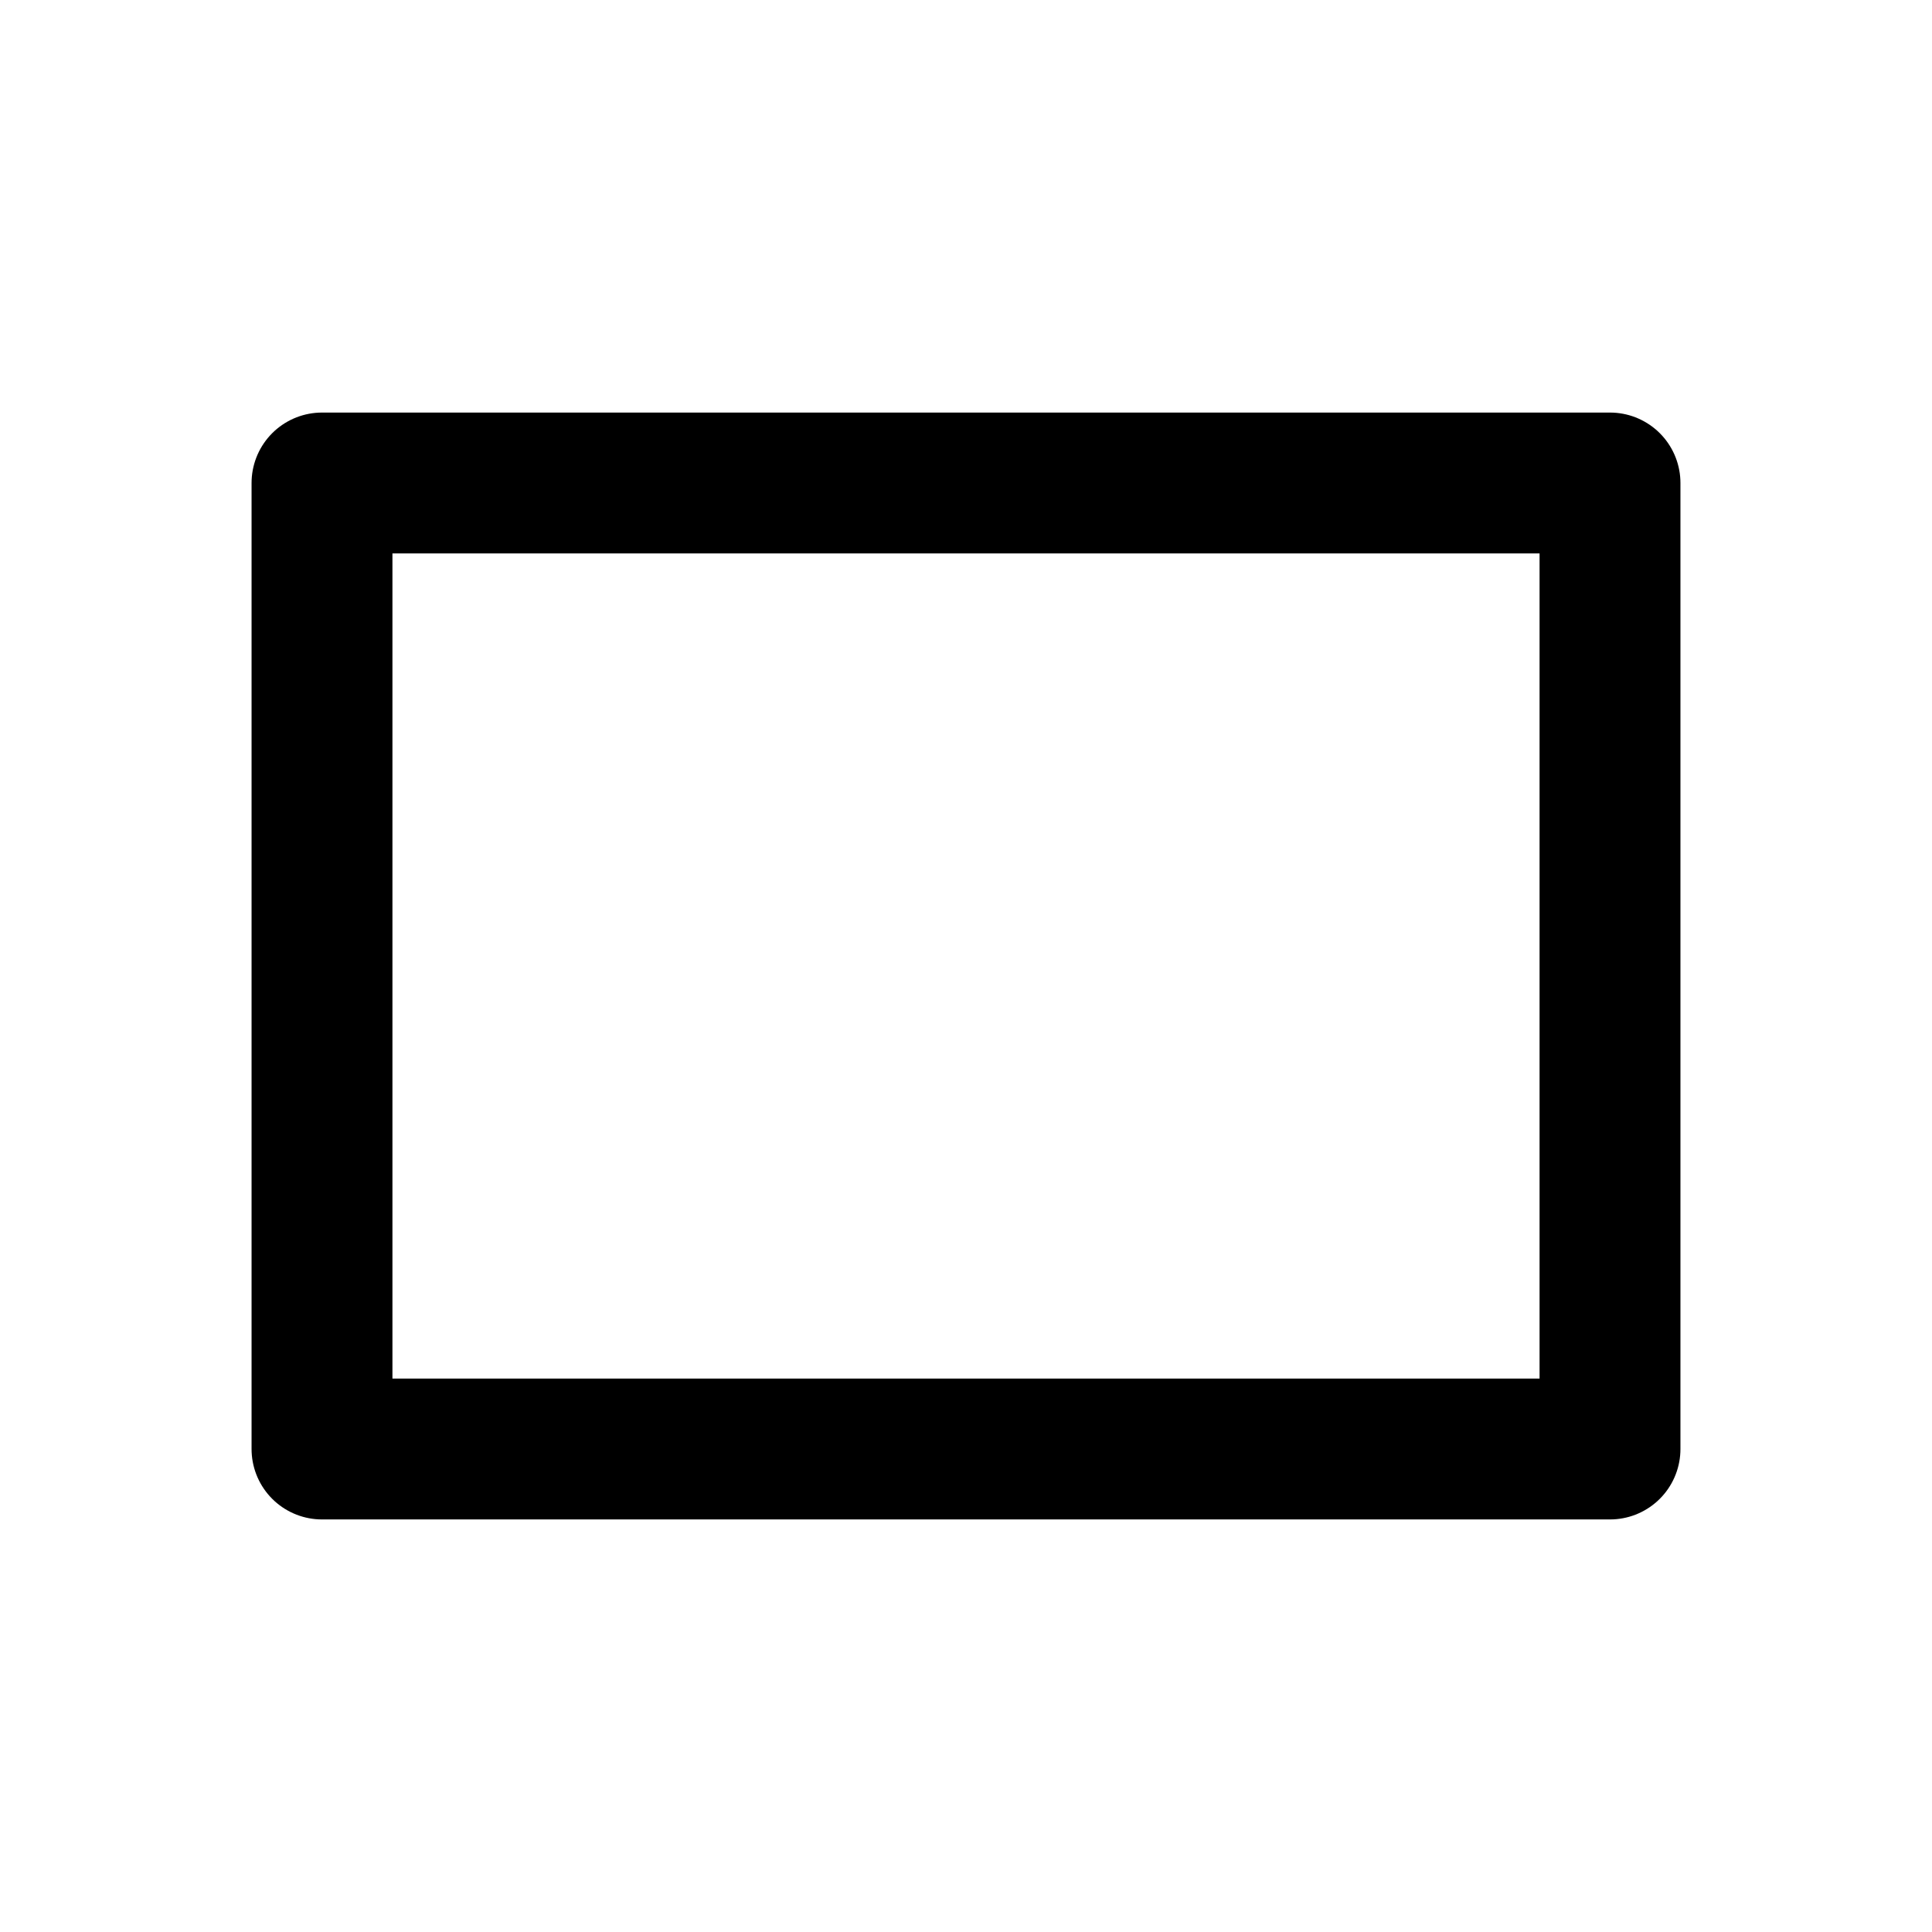
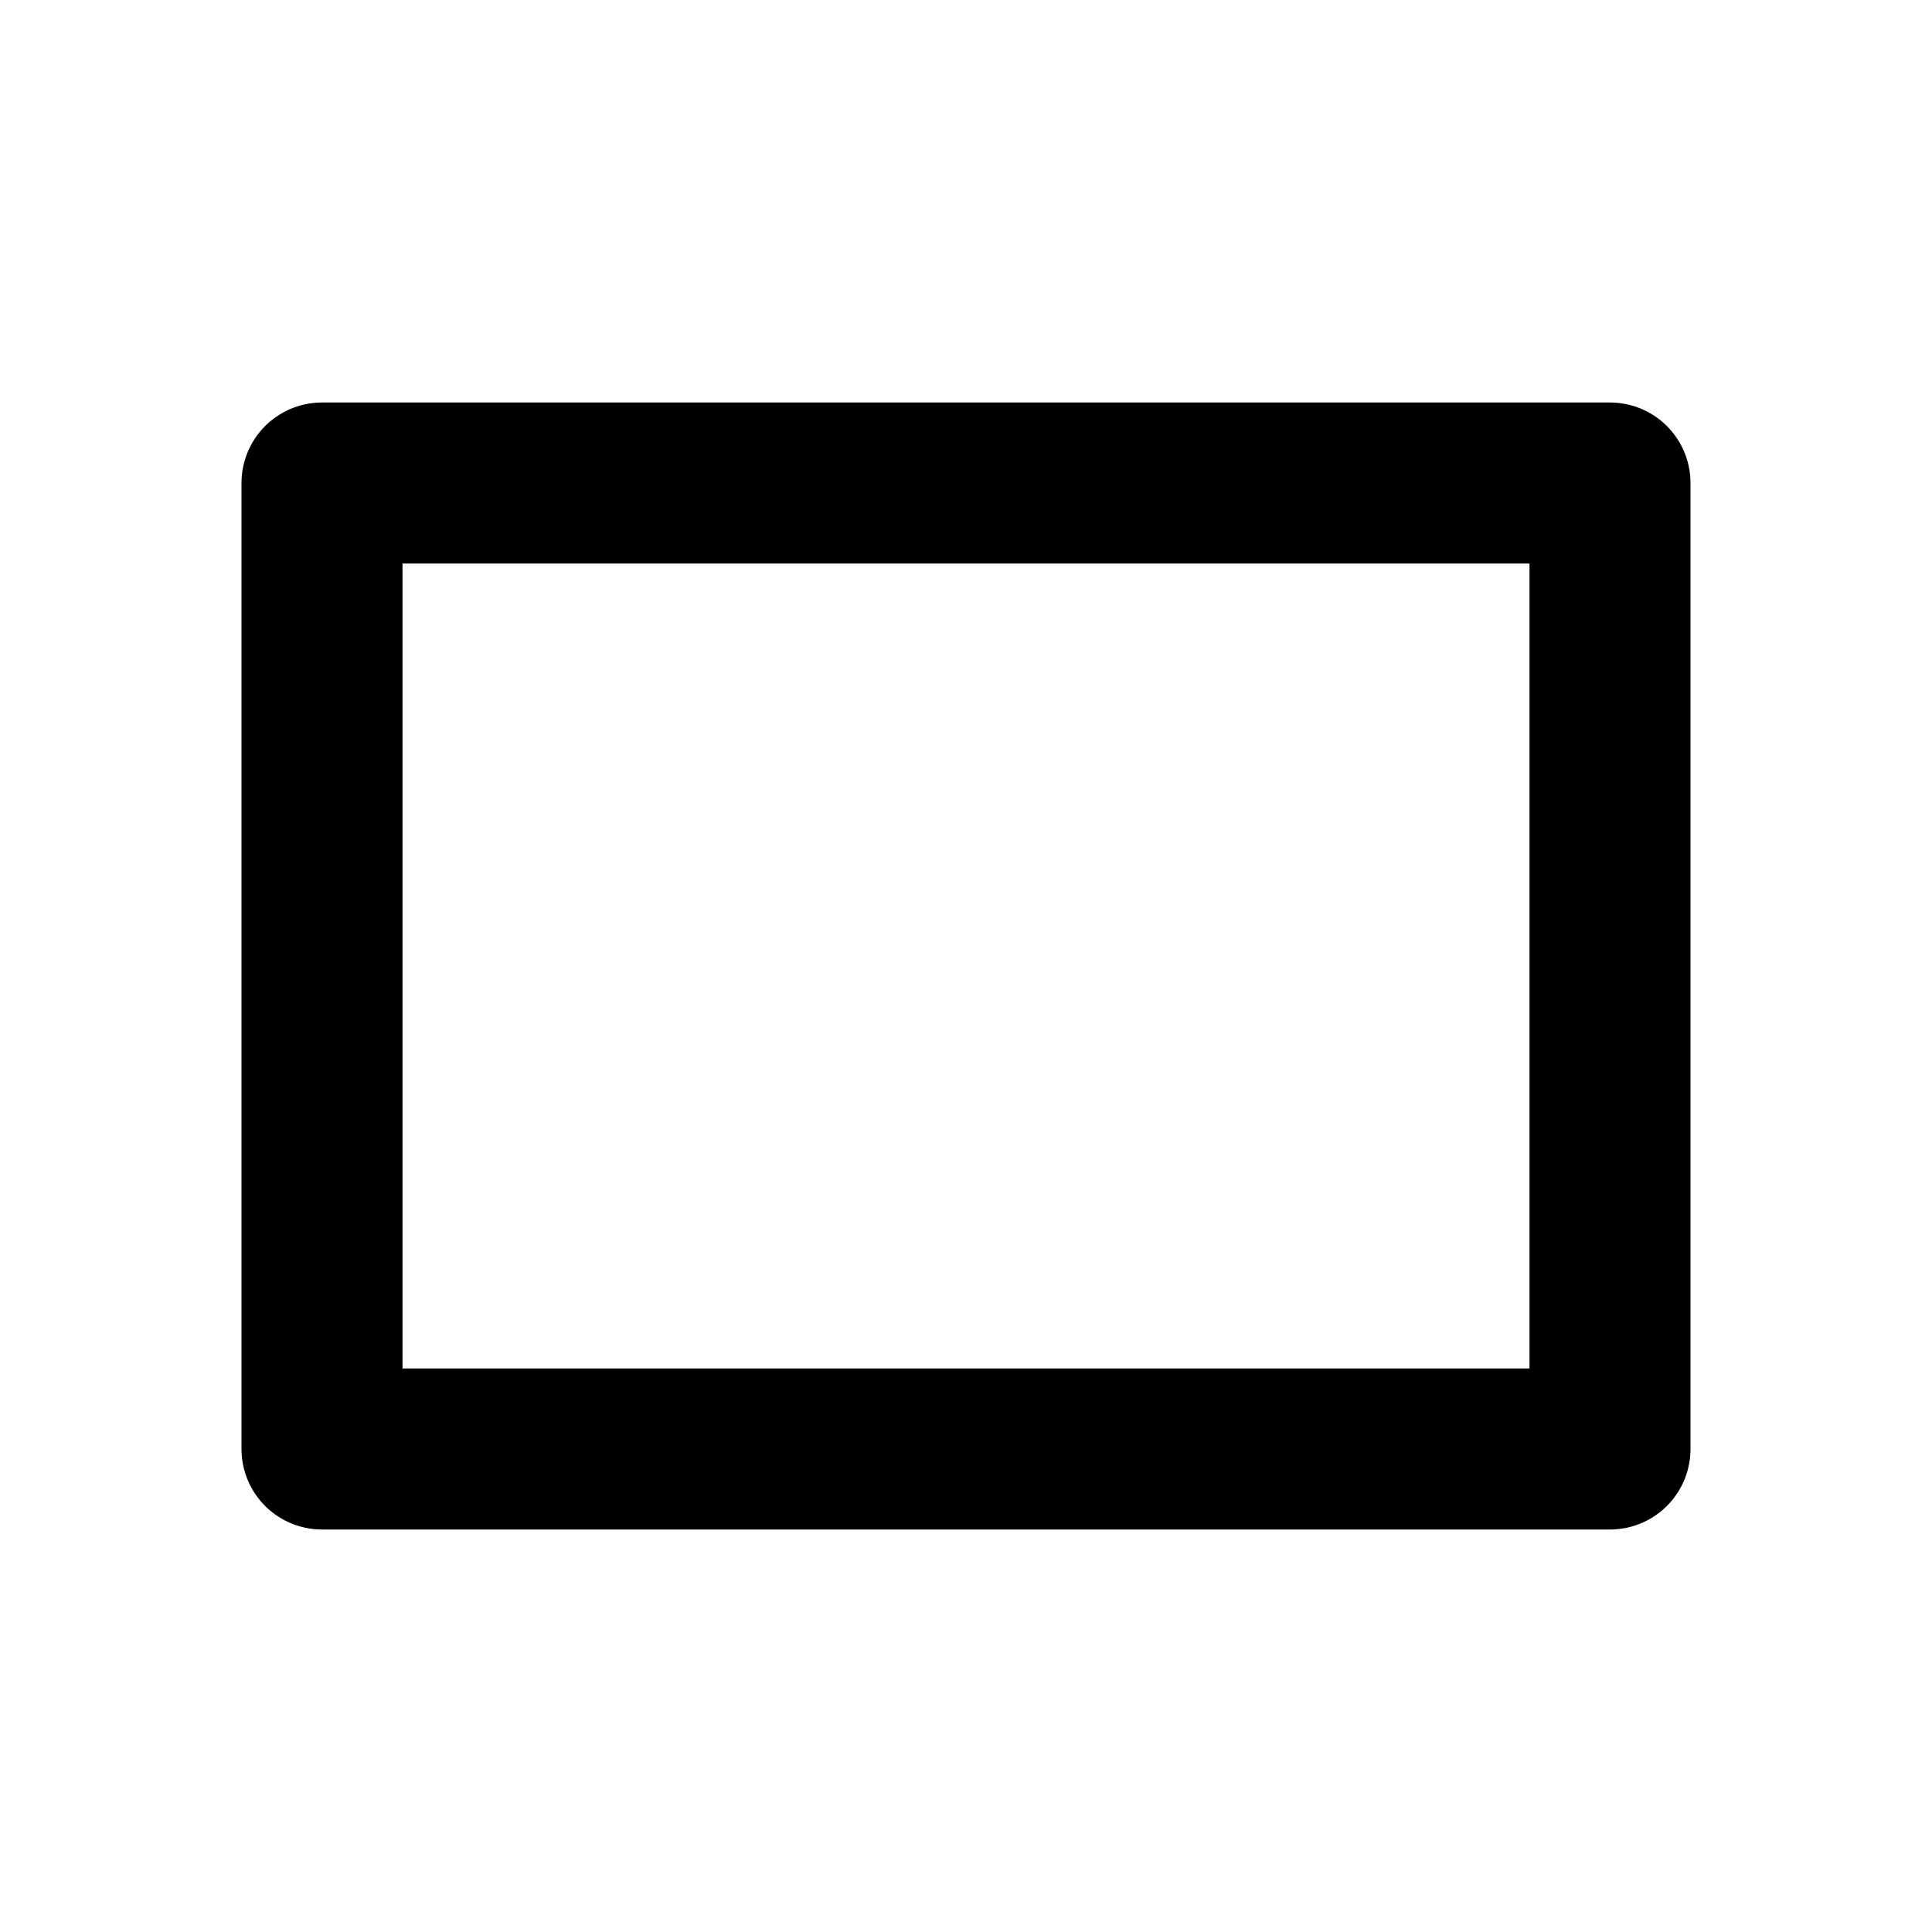
- <svg xmlns="http://www.w3.org/2000/svg" viewBox="0 0 24 24" fill="none" stroke="currentColor" stroke-width="1.75" stroke-linecap="round" stroke-linejoin="round">
+ <svg xmlns="http://www.w3.org/2000/svg" viewBox="0 0 24 24" fill="none" stroke="currentColor" stroke-width="2" stroke-linecap="round" stroke-linejoin="round">
  <path d="M4 6h16v12H4z" />
</svg>
